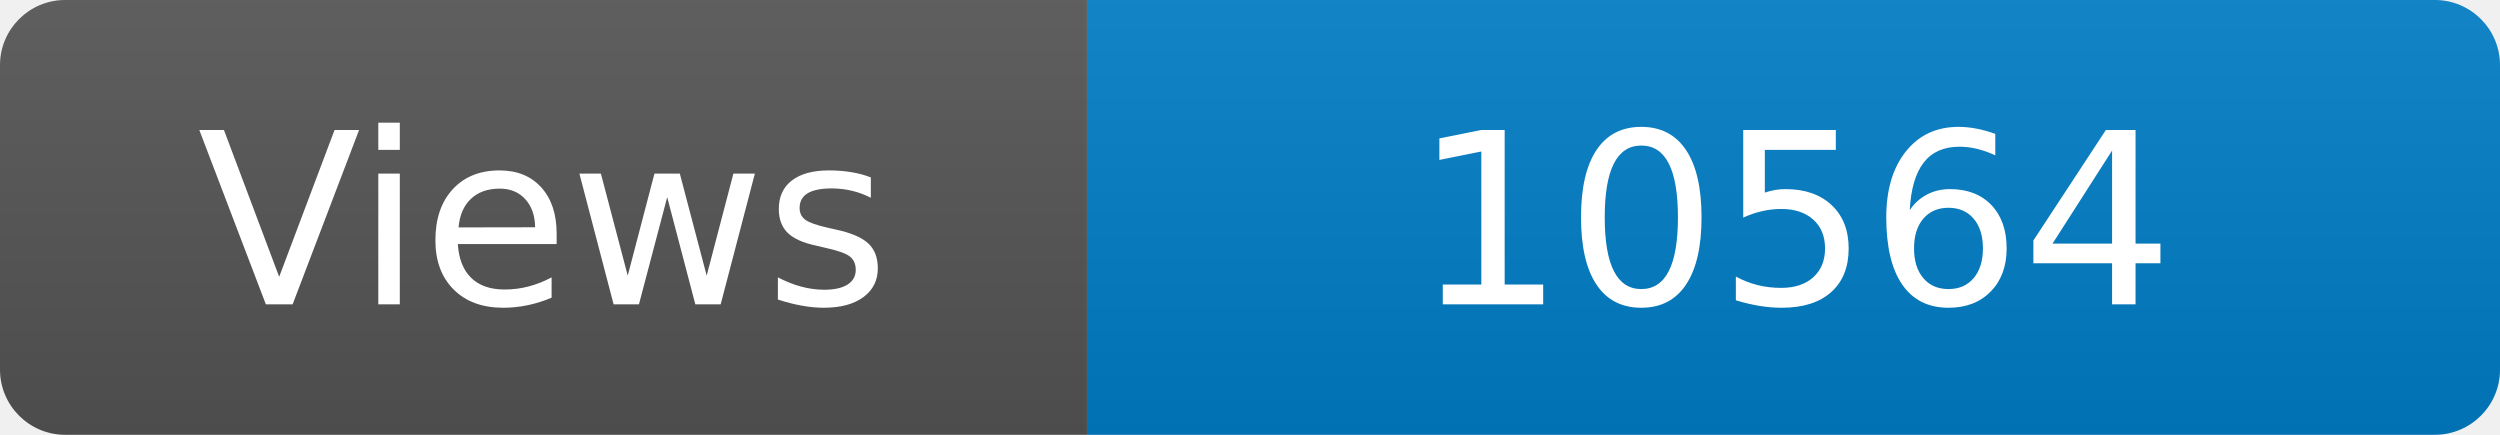
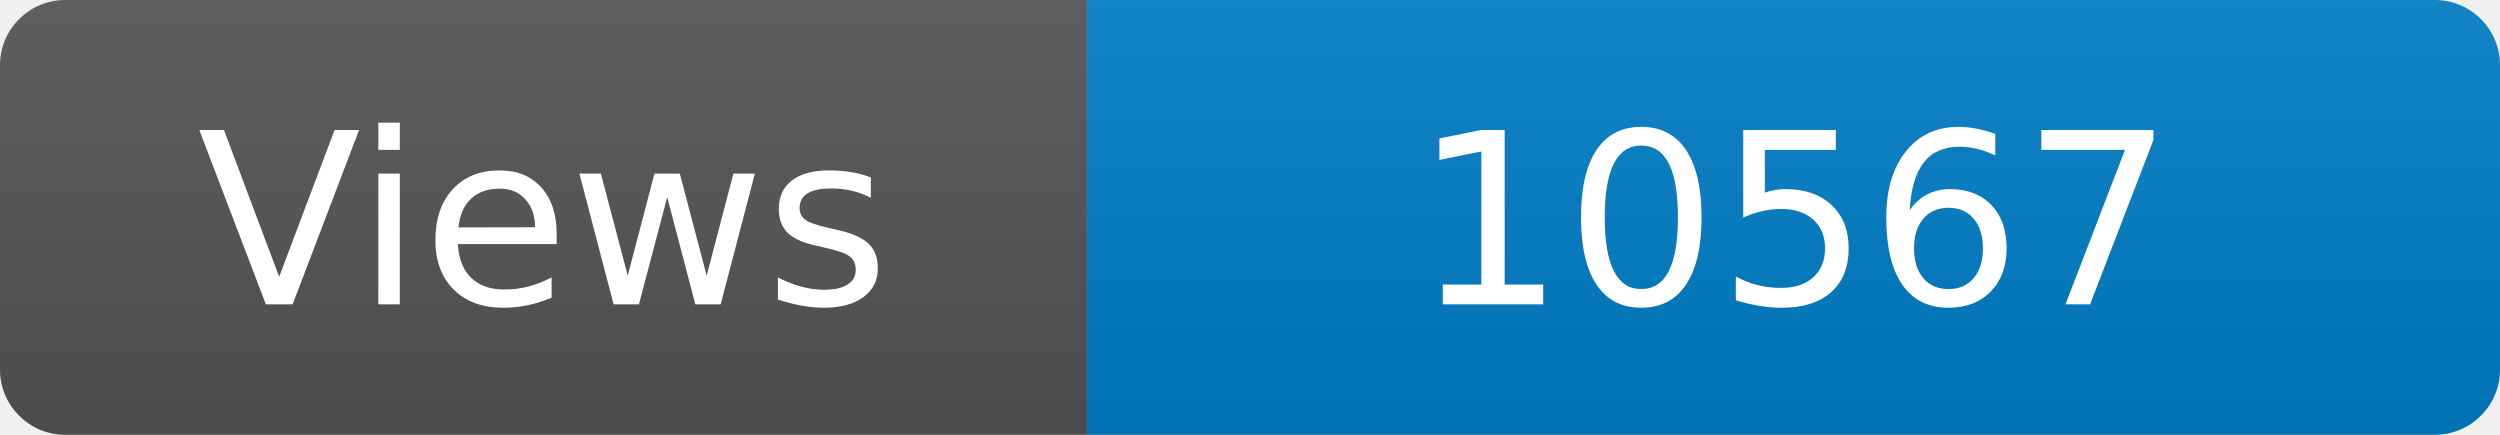
<svg xmlns="http://www.w3.org/2000/svg" width="115" height="20" role="img" aria-label="Maintained?: yes">
  <linearGradient id="s" x2="0" y2="100%">
    <stop offset="0" stop-color="#bbb" stop-opacity=".1" />
    <stop offset="1" stop-opacity=".1" />
  </linearGradient>
  <clipPath id="r">
    <rect width="115" height="20" rx="3" fill="#fff" />
  </clipPath>
  <g clip-path="url(#r)">
    <rect width="50" height="20" fill="#555" />
    <rect x="50" width="160" height="20" fill="#007ec6" />
    <rect width="115" height="20" fill="url(#s)" />
  </g>
  <g fill="#fff" text-anchor="middle" font-family="Verdana,Geneva,DejaVu Sans,sans-serif" font-size="110">
    <text x="250" y="140" transform="scale(.1)" fill="#fff">Views</text>
-     <text x="825" y="140" transform="scale(.1)" fill="#fff">10564</text>
+     <text x="825" y="140" transform="scale(.1)" fill="#fff">10567</text>
  </g>
</svg>
